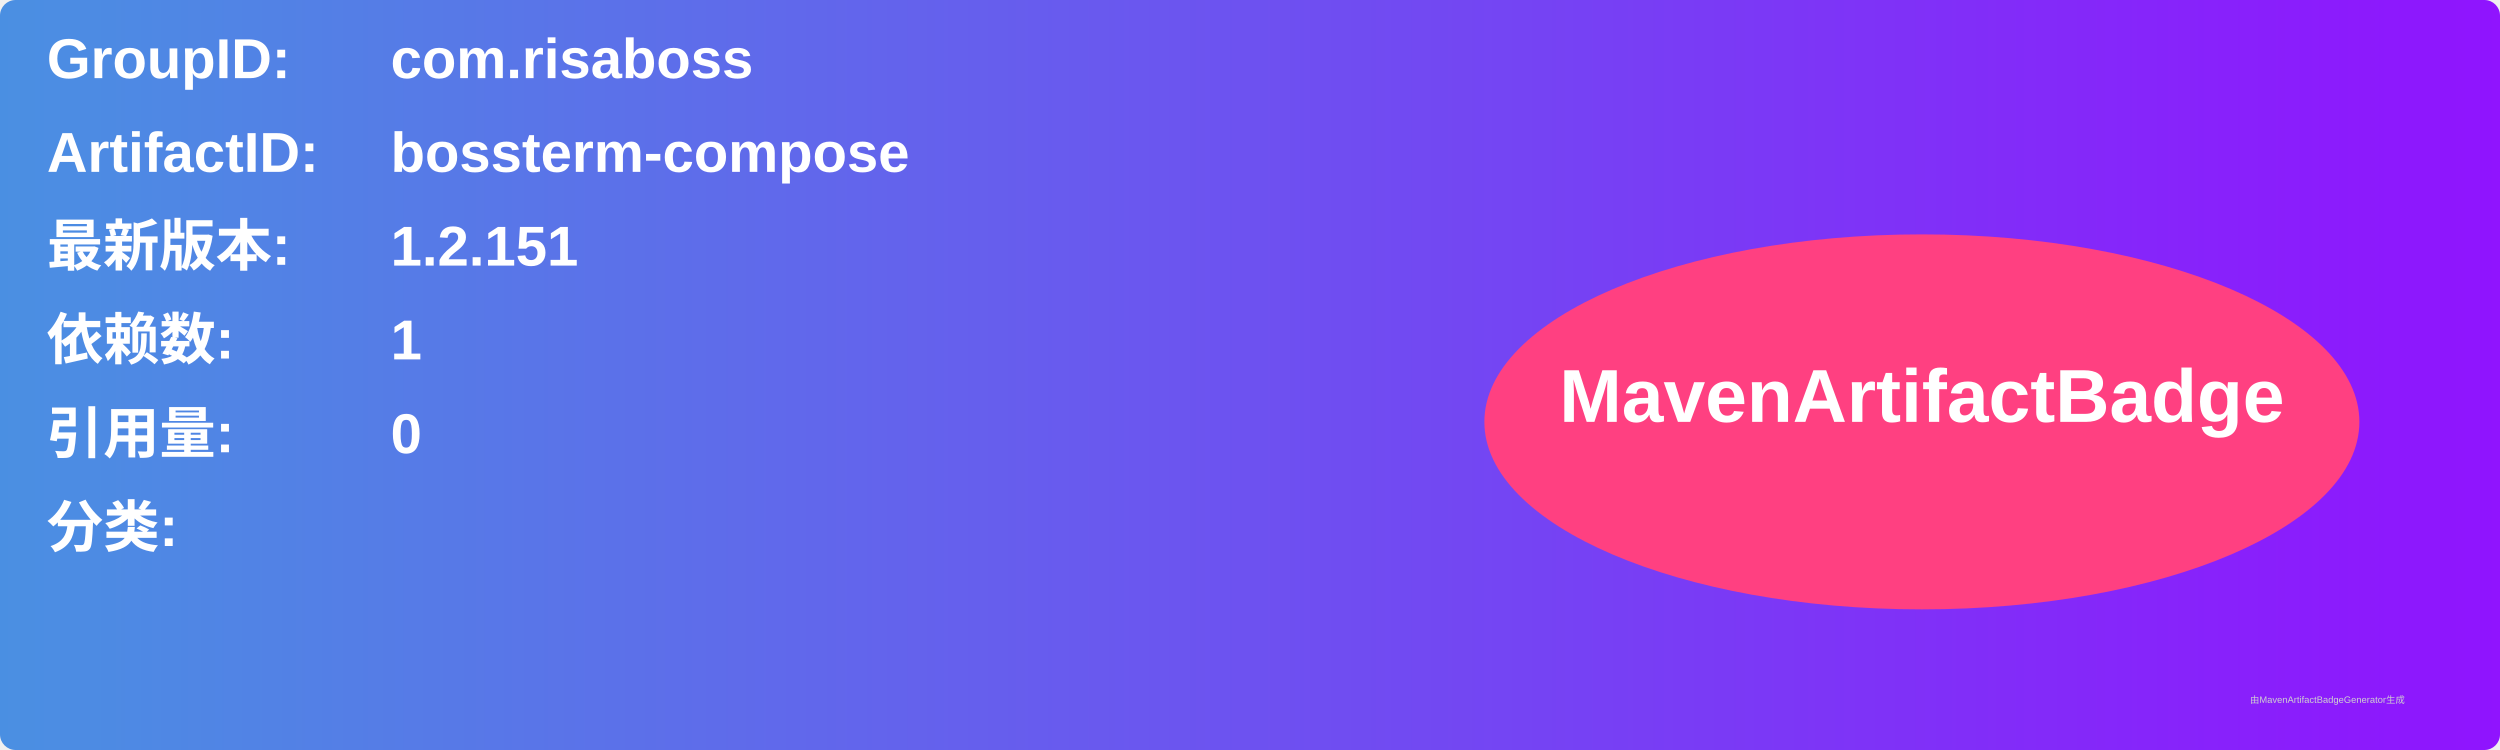
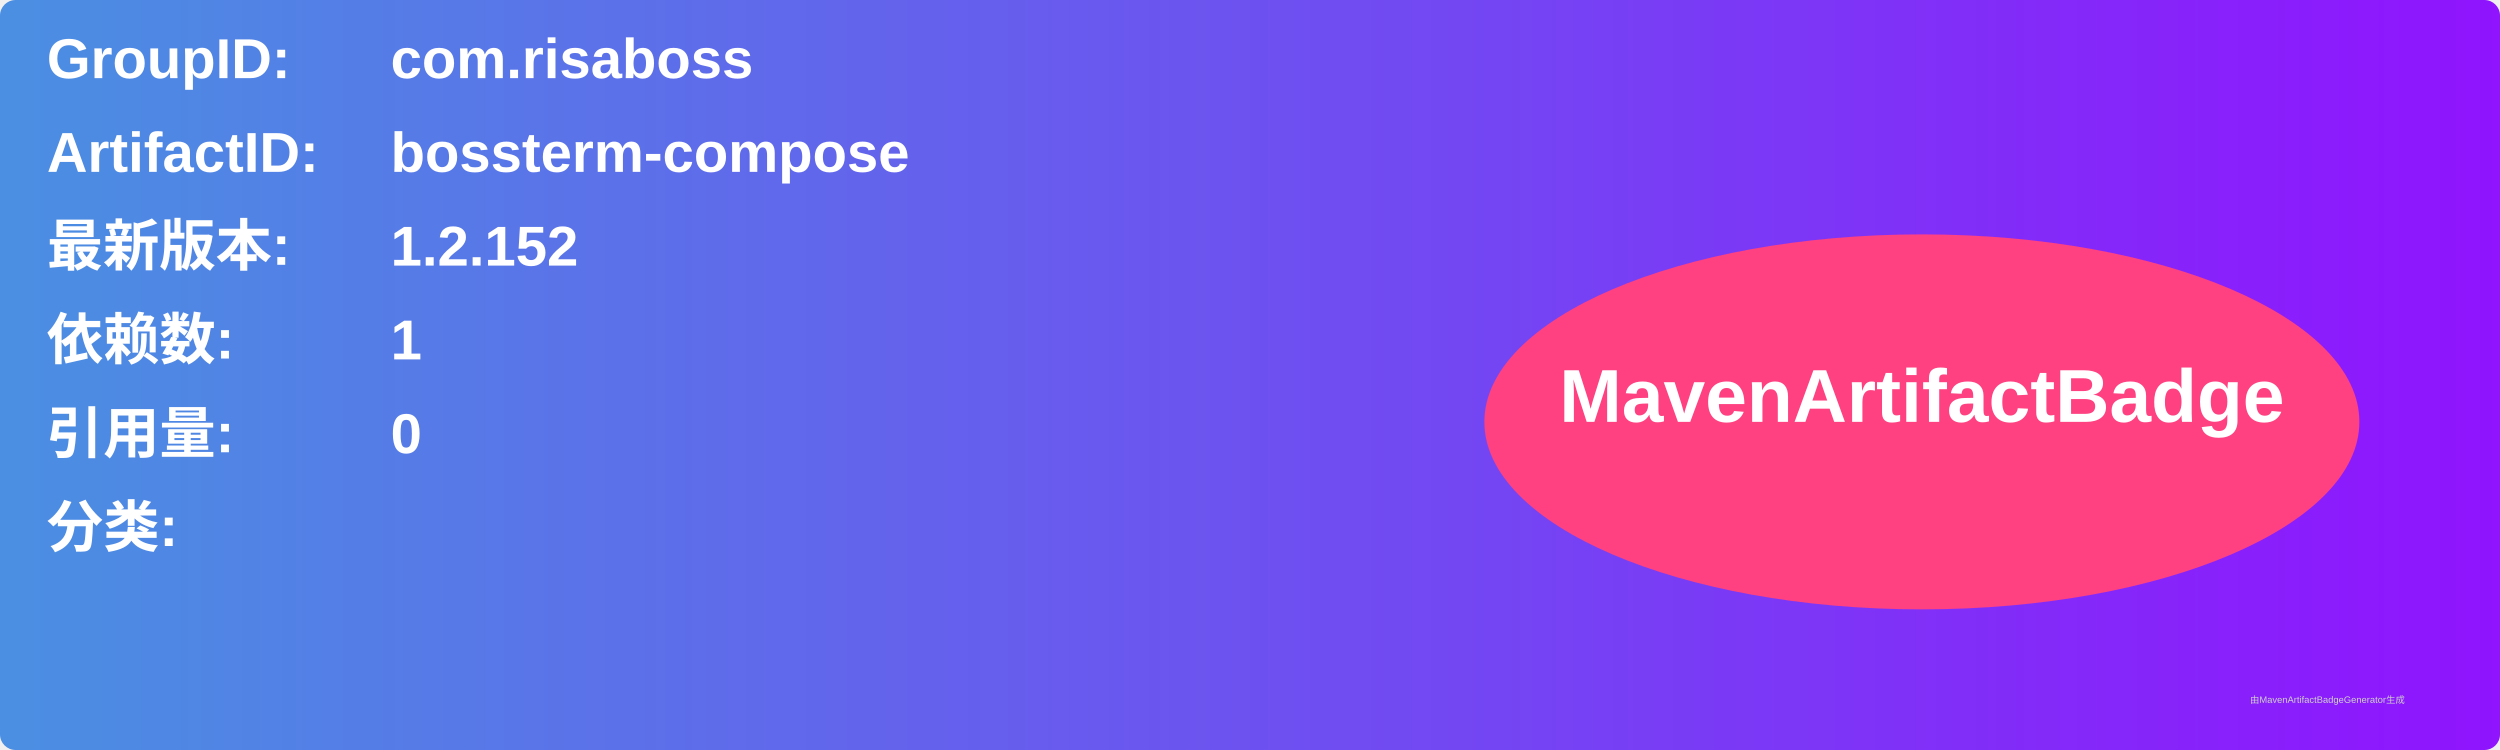
<svg xmlns="http://www.w3.org/2000/svg" width="800" height="240" viewBox="0 0 800 240">
  <linearGradient id="grad" x1="0%" y1="0%" x2="100%" y2="0%">
    <stop offset="0%" stop-color="#4a90e2" />
    <stop offset="100%" stop-color="#9013fe" />
  </linearGradient>
  <rect width="100%" height="100%" rx="5" ry="5" fill="url(#grad)" />
  <g transform="translate(15, 15)">
    <text x="0" y="10" font-family="Arial" font-size="18" fill="white" font-weight="bold" width="260">GroupID:</text>
    <text x="110" y="10" font-family="Arial" font-size="18" fill="white" font-weight="bold" width="460">com.risaboss</text>
    <text x="0" y="40" font-family="Arial" font-size="18" fill="white" font-weight="bold" width="260">ArtifactID:</text>
    <text x="110" y="40" font-family="Arial" font-size="18" fill="white" font-weight="bold" width="460">bossterm-compose</text>
    <text x="0" y="70" font-family="Arial" font-size="18" fill="white" font-weight="bold">最新版本:</text>
    <text x="110" y="70" font-family="Arial" font-size="18" fill="white" font-weight="bold">
-       <tspan font-weight="bold">1.2.151</tspan>
+       <tspan font-weight="bold">1.2.152</tspan>
    </text>
    <text x="0" y="100" font-family="Arial" font-size="18" fill="white" font-weight="bold">依赖数: </text>
    <text x="110" y="100" font-family="Arial" font-size="18" fill="white">
      <tspan font-weight="bold">1</tspan>
    </text>
    <text x="0" y="130" font-family="Arial" font-size="18" fill="white" font-weight="bold">引用量: </text>
    <text x="110" y="130" font-family="Arial" font-size="18" fill="white">
      <tspan font-weight="bold">0</tspan>
    </text>
    <text x="0" y="160" font-family="Arial" font-size="18" fill="white" font-weight="bold">分类:</text>
    <text x="10" y="190" font-family="Arial" font-size="10" fill="white">
      <tspan font-weight="bold" />
    </text>
    <ellipse cx="600" cy="120" rx="140" ry="60" fill="#ff4081" />
    <text x="600" y="120" text-anchor="middle" font-family="Arial" font-size="24" fill="white" font-weight="bold">MavenArtifactBadge</text>
  </g>
  <text x="720" y="225" font-family="Arial" font-size="3" fill="#d0d0d0">由MavenArtifactBadgeGenerator生成</text>
</svg>
